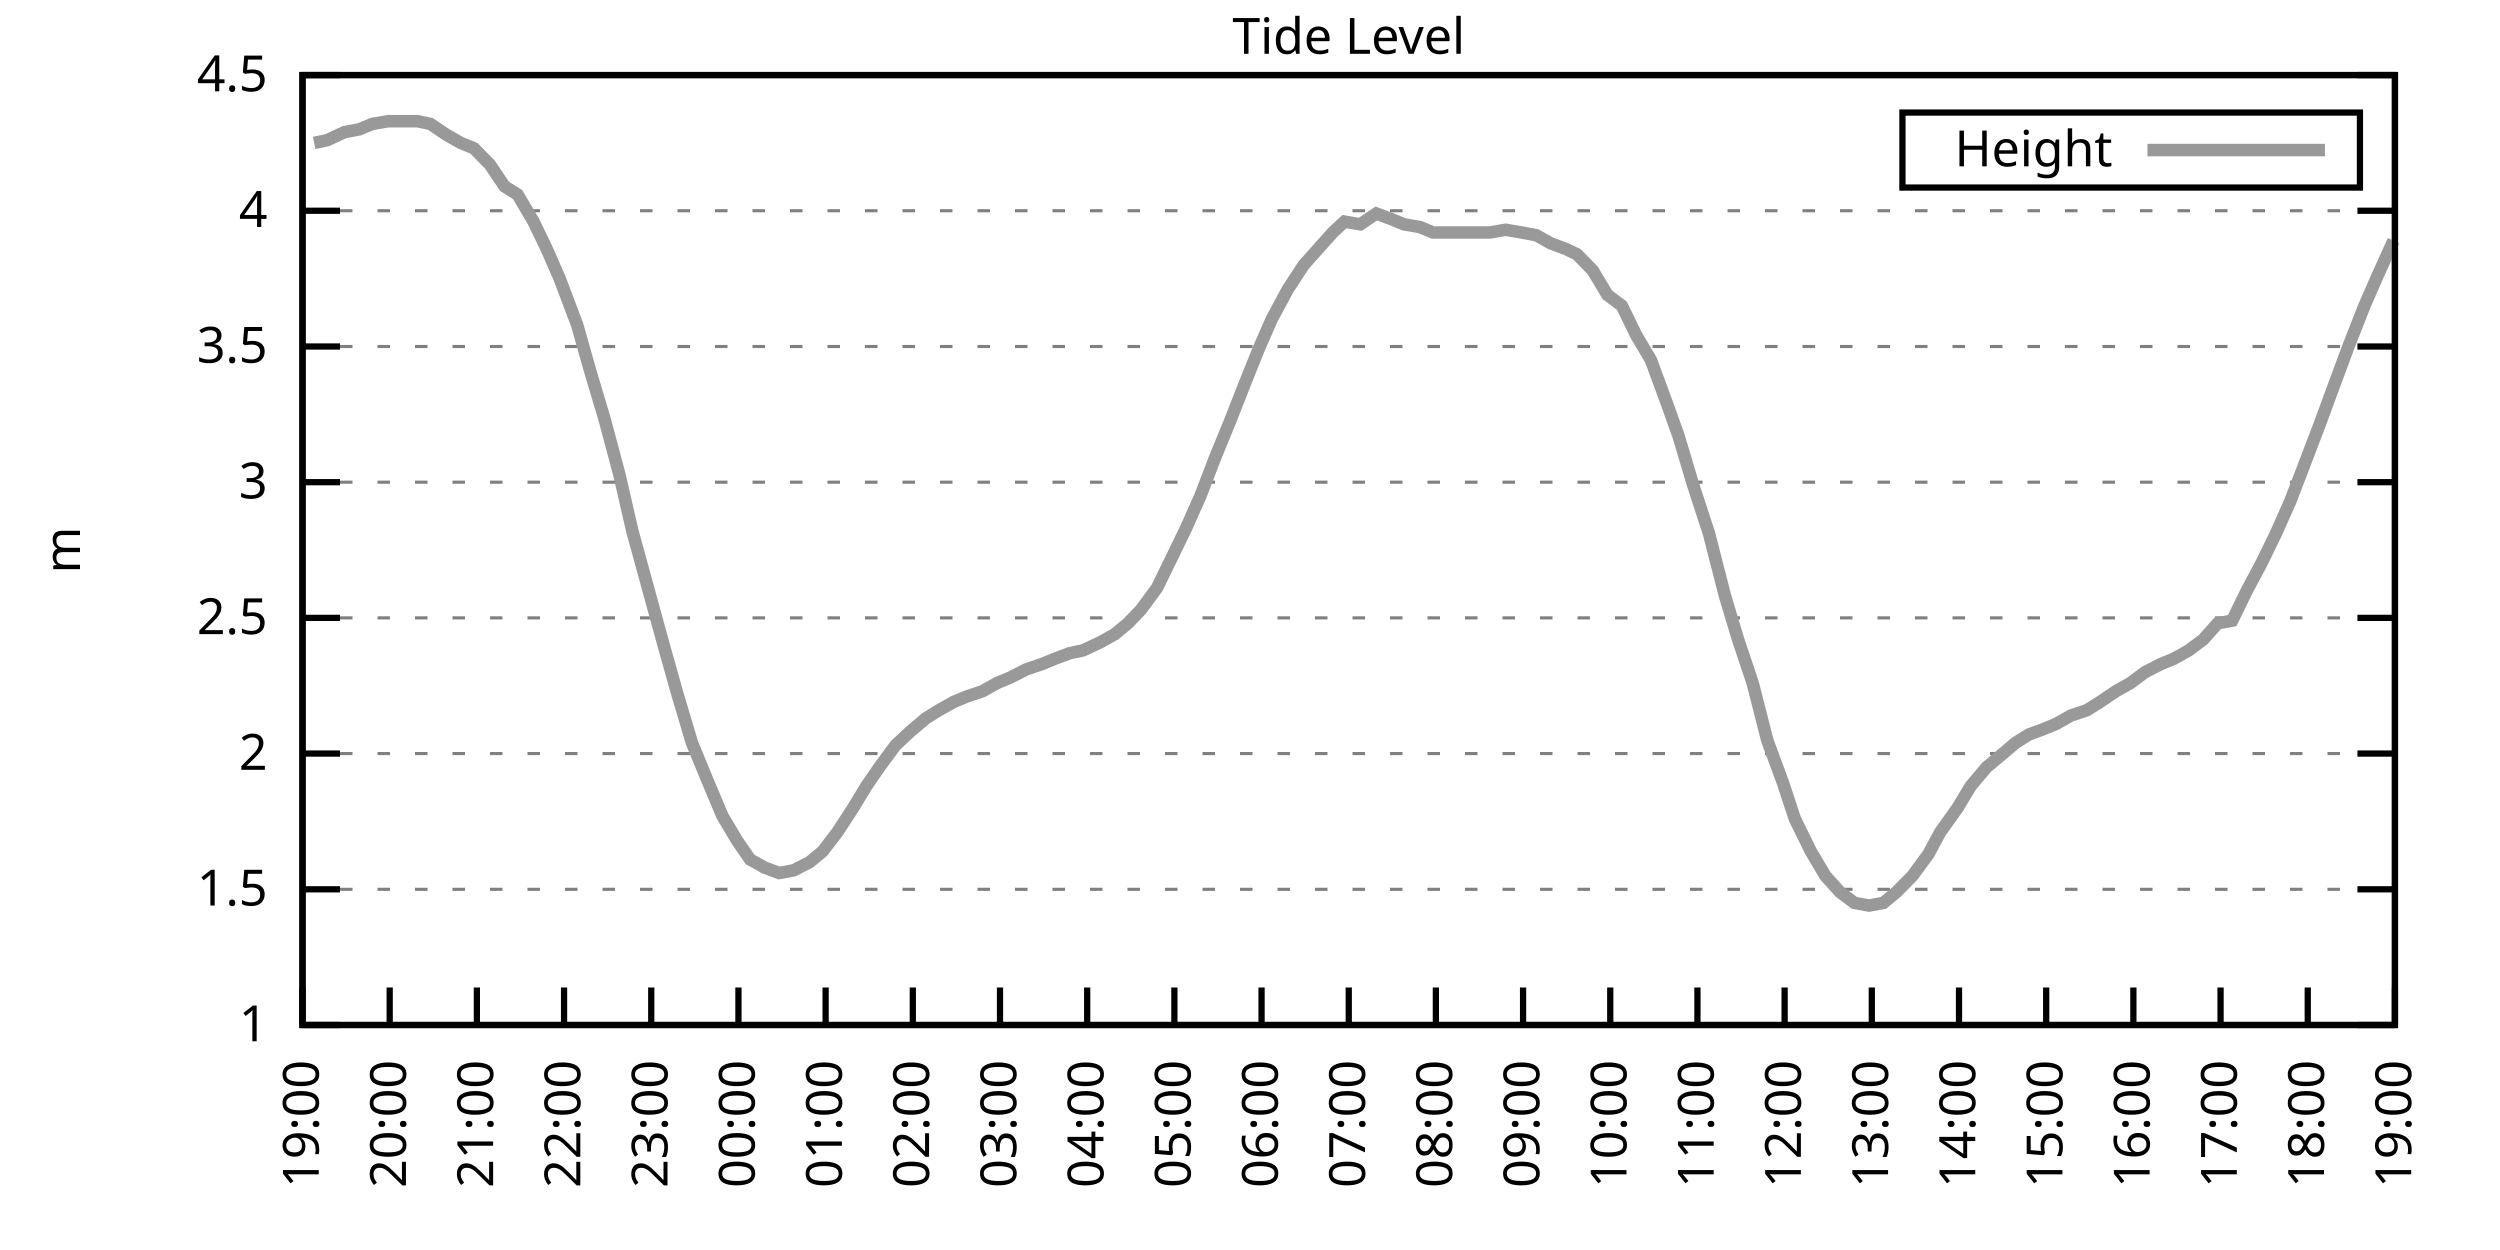
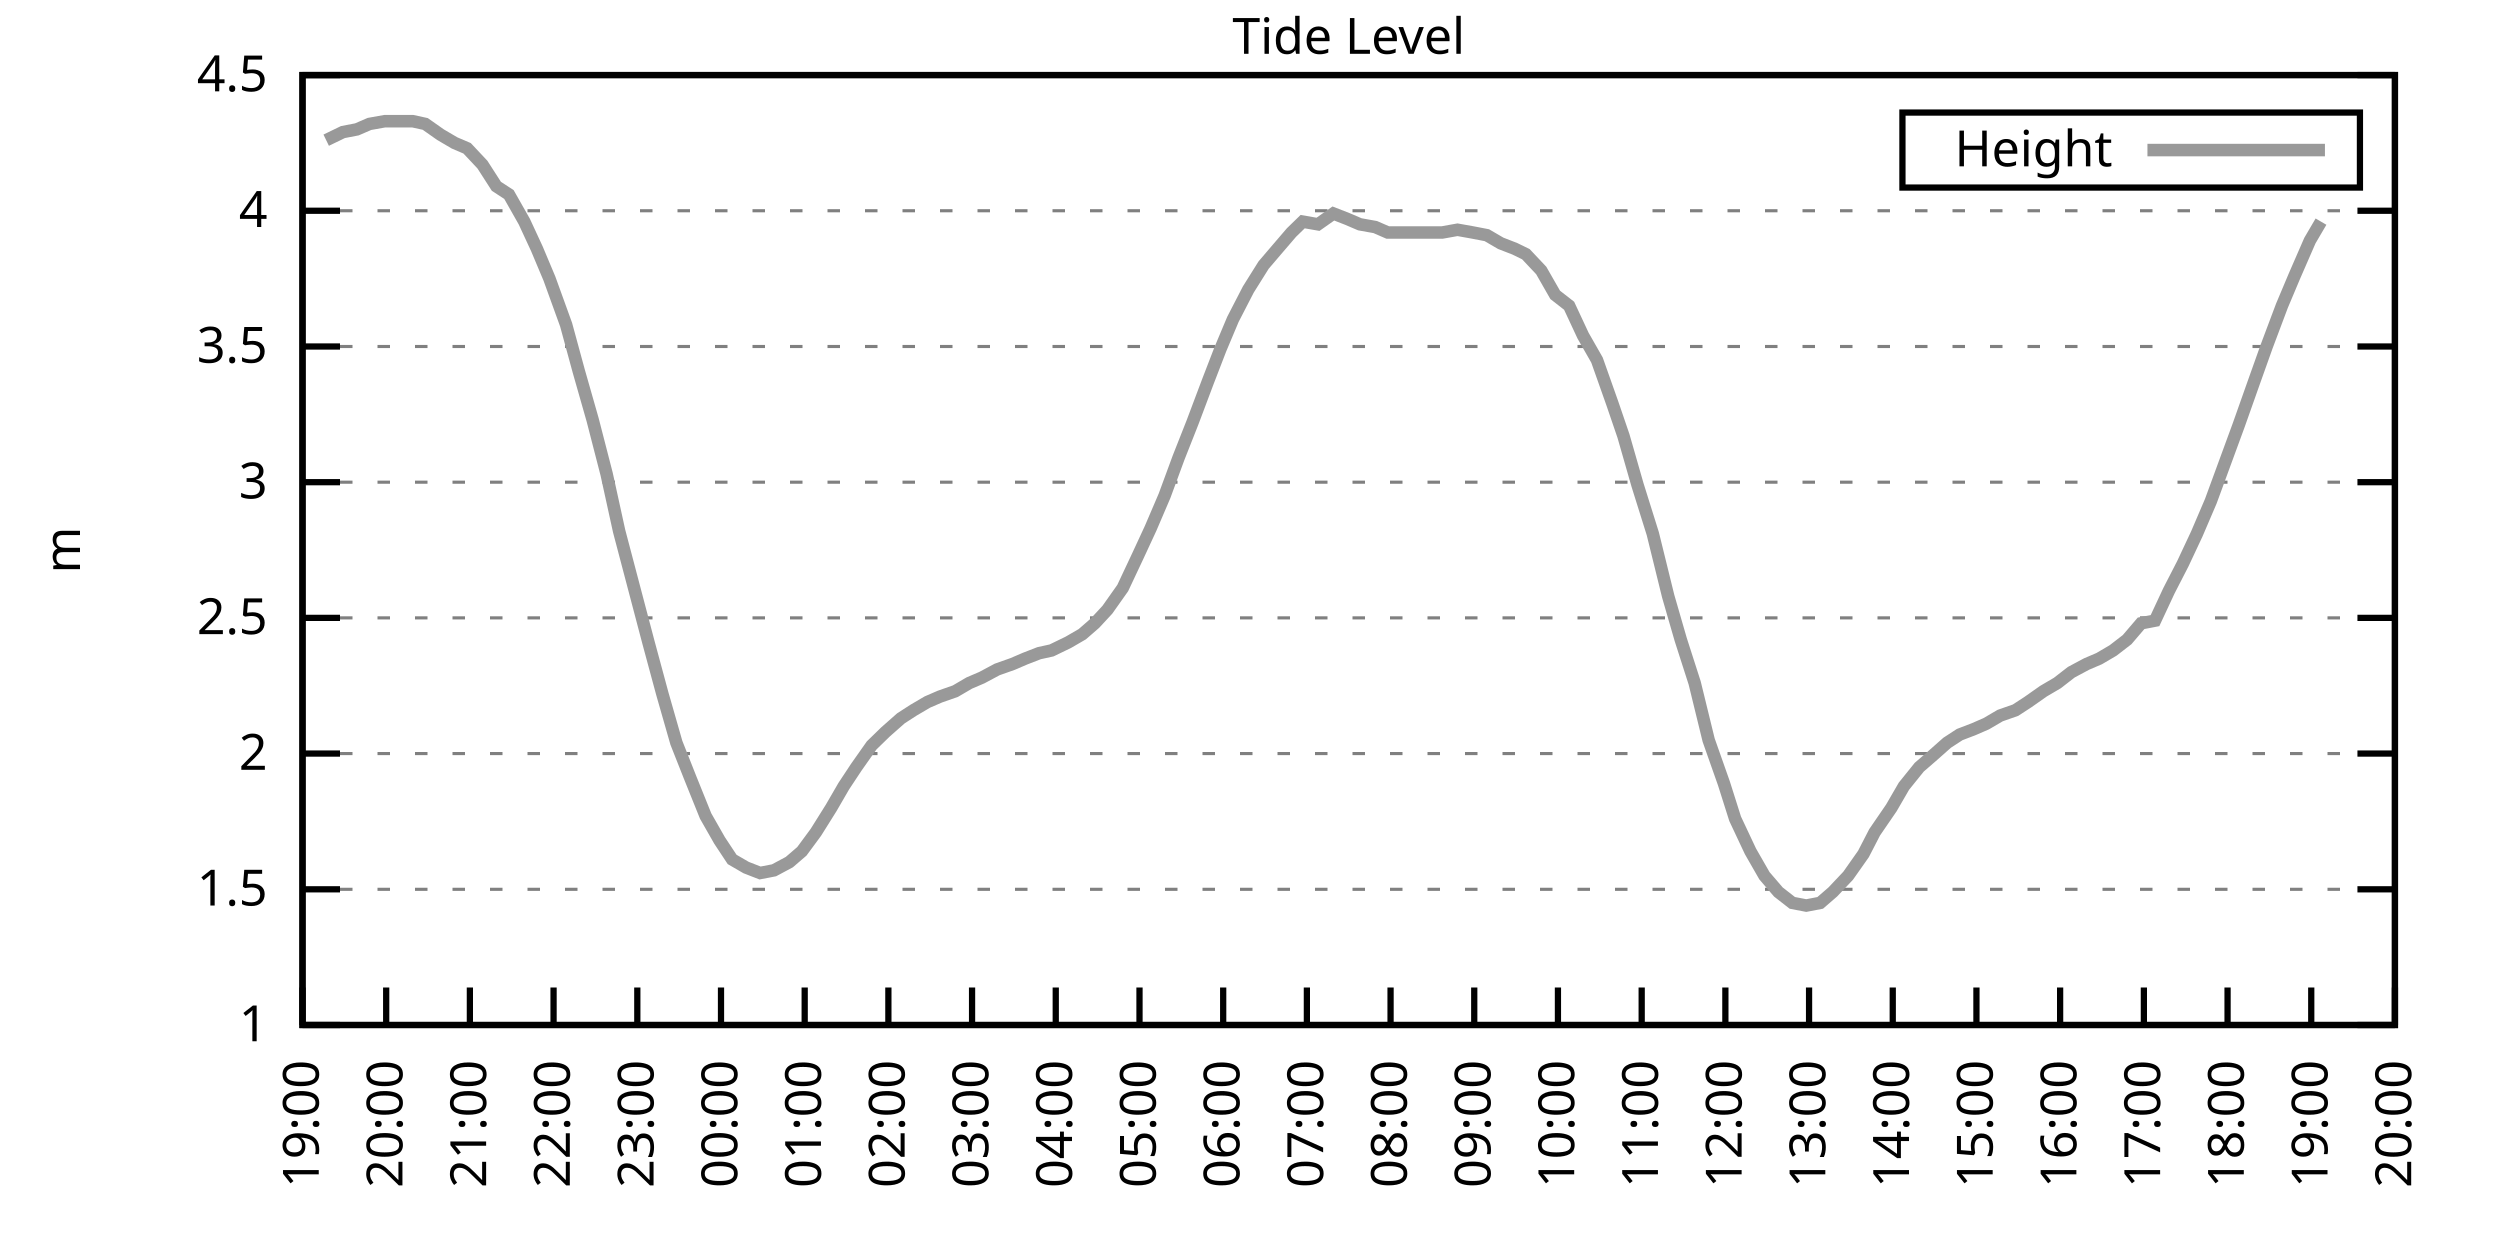
<svg xmlns="http://www.w3.org/2000/svg" xmlns:xlink="http://www.w3.org/1999/xlink" width="400" height="200" viewBox="0 0 400 200">
  <g id="gnuplot_canvas">
    <rect x="0" y="0" width="400" height="200" fill="none" />
    <defs>
      <circle id="gpDot" r="0.5" stroke-width="0.5" stroke="currentColor" />
      <path id="gpPt0" stroke-width="0.333" stroke="currentColor" d="M-1,0 h2 M0,-1 v2" />
      <path id="gpPt1" stroke-width="0.333" stroke="currentColor" d="M-1,-1 L1,1 M1,-1 L-1,1" />
      <path id="gpPt2" stroke-width="0.333" stroke="currentColor" d="M-1,0 L1,0 M0,-1 L0,1 M-1,-1 L1,1 M-1,1 L1,-1" />
      <rect id="gpPt3" stroke-width="0.333" stroke="currentColor" x="-1" y="-1" width="2" height="2" />
      <rect id="gpPt4" stroke-width="0.333" stroke="currentColor" fill="currentColor" x="-1" y="-1" width="2" height="2" />
      <circle id="gpPt5" stroke-width="0.333" stroke="currentColor" cx="0" cy="0" r="1" />
      <use xlink:href="#gpPt5" id="gpPt6" fill="currentColor" stroke="none" />
      <path id="gpPt7" stroke-width="0.333" stroke="currentColor" d="M0,-1.33 L-1.33,0.67 L1.33,0.67 z" />
      <use xlink:href="#gpPt7" id="gpPt8" fill="currentColor" stroke="none" />
      <use xlink:href="#gpPt7" id="gpPt9" stroke="currentColor" transform="rotate(180)" />
      <use xlink:href="#gpPt9" id="gpPt10" fill="currentColor" stroke="none" />
      <use xlink:href="#gpPt3" id="gpPt11" stroke="currentColor" transform="rotate(45)" />
      <use xlink:href="#gpPt11" id="gpPt12" fill="currentColor" stroke="none" />
      <path id="gpPt13" stroke-width="0.333" stroke="currentColor" d="M0,1.330 L1.265,0.411 L0.782,-1.067 L-0.782,-1.076 L-1.265,0.411 z" />
      <use xlink:href="#gpPt13" id="gpPt14" fill="currentColor" stroke="none" />
      <filter id="textbox" filterUnits="objectBoundingBox" x="0" y="0" height="1" width="1">
        <feFlood flood-color="white" flood-opacity="1" result="bgnd" />
        <feComposite in="SourceGraphic" in2="bgnd" operator="atop" />
      </filter>
      <filter id="greybox" filterUnits="objectBoundingBox" x="0" y="0" height="1" width="1">
        <feFlood flood-color="lightgrey" flood-opacity="1" result="grey" />
        <feComposite in="SourceGraphic" in2="grey" operator="atop" />
      </filter>
    </defs>
    <g fill="none" color="white" stroke="currentColor" stroke-width="1.00" stroke-linecap="butt" stroke-linejoin="miter">
</g>
    <g fill="none" color="black" stroke="currentColor" stroke-width="1.00" stroke-linecap="butt" stroke-linejoin="miter">
      <g stroke="none" shape-rendering="crispEdges">
        <polygon fill="rgb(255, 255, 255)" points="48.40,164.00 383.18,164.00 383.18,12.02 48.40,12.02 " />
      </g>
    </g>
    <g fill="none" color="black" stroke="currentColor" stroke-width="1.00" stroke-linecap="butt" stroke-linejoin="miter">
</g>
    <g fill="none" color="black" stroke="black" stroke-width="0.50" stroke-linecap="butt" stroke-linejoin="miter">
</g>
    <g fill="none" color="gray" stroke="currentColor" stroke-width="0.50" stroke-linecap="butt" stroke-linejoin="miter">
      <path stroke="gray" stroke-dasharray="2,4" class="gridline" d="M48.40,164.00 L383.19,164.00  " />
    </g>
    <g fill="none" color="gray" stroke="gray" stroke-width="1.00" stroke-linecap="butt" stroke-linejoin="miter">
</g>
    <g fill="none" color="black" stroke="currentColor" stroke-width="1.00" stroke-linecap="butt" stroke-linejoin="miter">
      <path stroke="black" d="M48.40,164.00 L54.40,164.00 M383.19,164.00 L377.19,164.00  " />
      <g transform="translate(42.80,166.60)" stroke="none" fill="black" font-family="Sans" font-size="8.00" text-anchor="end">
        <text>
          <tspan font-family="Sans"> 1</tspan>
        </text>
      </g>
    </g>
    <g fill="none" color="black" stroke="currentColor" stroke-width="1.00" stroke-linecap="butt" stroke-linejoin="miter">
</g>
    <g fill="none" color="black" stroke="black" stroke-width="0.50" stroke-linecap="butt" stroke-linejoin="miter">
</g>
    <g fill="none" color="gray" stroke="currentColor" stroke-width="0.50" stroke-linecap="butt" stroke-linejoin="miter">
      <path stroke="gray" stroke-dasharray="2,4" class="gridline" d="M48.40,142.29 L383.19,142.29  " />
    </g>
    <g fill="none" color="gray" stroke="gray" stroke-width="1.00" stroke-linecap="butt" stroke-linejoin="miter">
</g>
    <g fill="none" color="black" stroke="currentColor" stroke-width="1.00" stroke-linecap="butt" stroke-linejoin="miter">
      <path stroke="black" d="M48.40,142.29 L54.40,142.29 M383.19,142.29 L377.19,142.29  " />
      <g transform="translate(42.80,144.89)" stroke="none" fill="black" font-family="Sans" font-size="8.00" text-anchor="end">
        <text>
          <tspan font-family="Sans"> 1.5</tspan>
        </text>
      </g>
    </g>
    <g fill="none" color="black" stroke="currentColor" stroke-width="1.00" stroke-linecap="butt" stroke-linejoin="miter">
</g>
    <g fill="none" color="black" stroke="black" stroke-width="0.50" stroke-linecap="butt" stroke-linejoin="miter">
</g>
    <g fill="none" color="gray" stroke="currentColor" stroke-width="0.50" stroke-linecap="butt" stroke-linejoin="miter">
      <path stroke="gray" stroke-dasharray="2,4" class="gridline" d="M48.40,120.57 L383.19,120.57  " />
    </g>
    <g fill="none" color="gray" stroke="gray" stroke-width="1.00" stroke-linecap="butt" stroke-linejoin="miter">
</g>
    <g fill="none" color="black" stroke="currentColor" stroke-width="1.00" stroke-linecap="butt" stroke-linejoin="miter">
      <path stroke="black" d="M48.40,120.57 L54.40,120.57 M383.19,120.57 L377.19,120.57  " />
      <g transform="translate(42.80,123.17)" stroke="none" fill="black" font-family="Sans" font-size="8.00" text-anchor="end">
        <text>
          <tspan font-family="Sans"> 2</tspan>
        </text>
      </g>
    </g>
    <g fill="none" color="black" stroke="currentColor" stroke-width="1.00" stroke-linecap="butt" stroke-linejoin="miter">
</g>
    <g fill="none" color="black" stroke="black" stroke-width="0.50" stroke-linecap="butt" stroke-linejoin="miter">
</g>
    <g fill="none" color="gray" stroke="currentColor" stroke-width="0.50" stroke-linecap="butt" stroke-linejoin="miter">
      <path stroke="gray" stroke-dasharray="2,4" class="gridline" d="M48.40,98.86 L383.19,98.86  " />
    </g>
    <g fill="none" color="gray" stroke="gray" stroke-width="1.00" stroke-linecap="butt" stroke-linejoin="miter">
</g>
    <g fill="none" color="black" stroke="currentColor" stroke-width="1.00" stroke-linecap="butt" stroke-linejoin="miter">
      <path stroke="black" d="M48.40,98.86 L54.40,98.86 M383.19,98.86 L377.19,98.86  " />
      <g transform="translate(42.80,101.46)" stroke="none" fill="black" font-family="Sans" font-size="8.00" text-anchor="end">
        <text>
          <tspan font-family="Sans"> 2.5</tspan>
        </text>
      </g>
    </g>
    <g fill="none" color="black" stroke="currentColor" stroke-width="1.00" stroke-linecap="butt" stroke-linejoin="miter">
</g>
    <g fill="none" color="black" stroke="black" stroke-width="0.50" stroke-linecap="butt" stroke-linejoin="miter">
</g>
    <g fill="none" color="gray" stroke="currentColor" stroke-width="0.50" stroke-linecap="butt" stroke-linejoin="miter">
      <path stroke="gray" stroke-dasharray="2,4" class="gridline" d="M48.40,77.15 L383.19,77.15  " />
    </g>
    <g fill="none" color="gray" stroke="gray" stroke-width="1.00" stroke-linecap="butt" stroke-linejoin="miter">
</g>
    <g fill="none" color="black" stroke="currentColor" stroke-width="1.00" stroke-linecap="butt" stroke-linejoin="miter">
      <path stroke="black" d="M48.40,77.15 L54.40,77.15 M383.19,77.15 L377.19,77.15  " />
      <g transform="translate(42.80,79.75)" stroke="none" fill="black" font-family="Sans" font-size="8.00" text-anchor="end">
        <text>
          <tspan font-family="Sans"> 3</tspan>
        </text>
      </g>
    </g>
    <g fill="none" color="black" stroke="currentColor" stroke-width="1.00" stroke-linecap="butt" stroke-linejoin="miter">
</g>
    <g fill="none" color="black" stroke="black" stroke-width="0.50" stroke-linecap="butt" stroke-linejoin="miter">
</g>
    <g fill="none" color="gray" stroke="currentColor" stroke-width="0.50" stroke-linecap="butt" stroke-linejoin="miter">
      <path stroke="gray" stroke-dasharray="2,4" class="gridline" d="M48.40,55.44 L383.19,55.44  " />
    </g>
    <g fill="none" color="gray" stroke="gray" stroke-width="1.00" stroke-linecap="butt" stroke-linejoin="miter">
</g>
    <g fill="none" color="black" stroke="currentColor" stroke-width="1.00" stroke-linecap="butt" stroke-linejoin="miter">
      <path stroke="black" d="M48.40,55.44 L54.40,55.44 M383.19,55.44 L377.19,55.44  " />
      <g transform="translate(42.80,58.04)" stroke="none" fill="black" font-family="Sans" font-size="8.00" text-anchor="end">
        <text>
          <tspan font-family="Sans"> 3.5</tspan>
        </text>
      </g>
    </g>
    <g fill="none" color="black" stroke="currentColor" stroke-width="1.00" stroke-linecap="butt" stroke-linejoin="miter">
</g>
    <g fill="none" color="black" stroke="black" stroke-width="0.50" stroke-linecap="butt" stroke-linejoin="miter">
</g>
    <g fill="none" color="gray" stroke="currentColor" stroke-width="0.50" stroke-linecap="butt" stroke-linejoin="miter">
      <path stroke="gray" stroke-dasharray="2,4" class="gridline" d="M48.40,33.72 L383.19,33.72  " />
    </g>
    <g fill="none" color="gray" stroke="gray" stroke-width="1.00" stroke-linecap="butt" stroke-linejoin="miter">
</g>
    <g fill="none" color="black" stroke="currentColor" stroke-width="1.00" stroke-linecap="butt" stroke-linejoin="miter">
      <path stroke="black" d="M48.40,33.72 L54.40,33.72 M383.19,33.72 L377.19,33.72  " />
      <g transform="translate(42.80,36.32)" stroke="none" fill="black" font-family="Sans" font-size="8.00" text-anchor="end">
        <text>
          <tspan font-family="Sans"> 4</tspan>
        </text>
      </g>
    </g>
    <g fill="none" color="black" stroke="currentColor" stroke-width="1.00" stroke-linecap="butt" stroke-linejoin="miter">
</g>
    <g fill="none" color="black" stroke="black" stroke-width="0.50" stroke-linecap="butt" stroke-linejoin="miter">
</g>
    <g fill="none" color="gray" stroke="currentColor" stroke-width="0.50" stroke-linecap="butt" stroke-linejoin="miter">
      <path stroke="gray" stroke-dasharray="2,4" class="gridline" d="M48.40,12.01 L383.19,12.01  " />
    </g>
    <g fill="none" color="gray" stroke="gray" stroke-width="1.00" stroke-linecap="butt" stroke-linejoin="miter">
</g>
    <g fill="none" color="black" stroke="currentColor" stroke-width="1.00" stroke-linecap="butt" stroke-linejoin="miter">
      <path stroke="black" d="M48.40,12.01 L54.40,12.01 M383.19,12.01 L377.19,12.01  " />
      <g transform="translate(42.80,14.61)" stroke="none" fill="black" font-family="Sans" font-size="8.00" text-anchor="end">
        <text>
          <tspan font-family="Sans"> 4.5</tspan>
        </text>
      </g>
    </g>
    <g fill="none" color="black" stroke="currentColor" stroke-width="1.00" stroke-linecap="butt" stroke-linejoin="miter">
      <path stroke="black" d="M48.40,164.00 L48.40,158.00  " />
      <g transform="translate(51.00,169.60) rotate(270.00)" stroke="none" fill="black" font-family="Sans" font-size="8.00" text-anchor="end">
        <text>
          <tspan font-family="Sans">19:00</tspan>
        </text>
      </g>
    </g>
    <g fill="none" color="black" stroke="currentColor" stroke-width="1.00" stroke-linecap="butt" stroke-linejoin="miter">
-       <path stroke="black" d="M62.35,164.00 L62.35,158.00  " />
-       <g transform="translate(64.95,169.60) rotate(270.00)" stroke="none" fill="black" font-family="Sans" font-size="8.00" text-anchor="end">
+       <path stroke="black" d="M61.79,164.00 L61.79,158.00  " />
+       <g transform="translate(64.39,169.60) rotate(270.00)" stroke="none" fill="black" font-family="Sans" font-size="8.00" text-anchor="end">
        <text>
          <tspan font-family="Sans">20:00</tspan>
        </text>
      </g>
    </g>
    <g fill="none" color="black" stroke="currentColor" stroke-width="1.00" stroke-linecap="butt" stroke-linejoin="miter">
-       <path stroke="black" d="M76.30,164.00 L76.30,158.00  " />
-       <g transform="translate(78.90,169.60) rotate(270.00)" stroke="none" fill="black" font-family="Sans" font-size="8.00" text-anchor="end">
+       <path stroke="black" d="M75.18,164.00 L75.18,158.00  " />
+       <g transform="translate(77.78,169.60) rotate(270.00)" stroke="none" fill="black" font-family="Sans" font-size="8.00" text-anchor="end">
        <text>
          <tspan font-family="Sans">21:00</tspan>
        </text>
      </g>
    </g>
    <g fill="none" color="black" stroke="currentColor" stroke-width="1.00" stroke-linecap="butt" stroke-linejoin="miter">
-       <path stroke="black" d="M90.25,164.00 L90.25,158.00  " />
-       <g transform="translate(92.85,169.60) rotate(270.00)" stroke="none" fill="black" font-family="Sans" font-size="8.00" text-anchor="end">
+       <path stroke="black" d="M88.57,164.00 L88.57,158.00  " />
+       <g transform="translate(91.17,169.60) rotate(270.00)" stroke="none" fill="black" font-family="Sans" font-size="8.00" text-anchor="end">
        <text>
          <tspan font-family="Sans">22:00</tspan>
        </text>
      </g>
    </g>
    <g fill="none" color="black" stroke="currentColor" stroke-width="1.00" stroke-linecap="butt" stroke-linejoin="miter">
-       <path stroke="black" d="M104.20,164.00 L104.20,158.00  " />
-       <g transform="translate(106.80,169.60) rotate(270.00)" stroke="none" fill="black" font-family="Sans" font-size="8.00" text-anchor="end">
+       <path stroke="black" d="M101.97,164.00 L101.97,158.00  " />
+       <g transform="translate(104.57,169.60) rotate(270.00)" stroke="none" fill="black" font-family="Sans" font-size="8.00" text-anchor="end">
        <text>
          <tspan font-family="Sans">23:00</tspan>
        </text>
      </g>
    </g>
    <g fill="none" color="black" stroke="currentColor" stroke-width="1.00" stroke-linecap="butt" stroke-linejoin="miter">
-       <path stroke="black" d="M118.15,164.00 L118.15,158.00  " />
-       <g transform="translate(120.75,169.60) rotate(270.00)" stroke="none" fill="black" font-family="Sans" font-size="8.00" text-anchor="end">
+       <path stroke="black" d="M115.36,164.00 L115.36,158.00  " />
+       <g transform="translate(117.96,169.60) rotate(270.00)" stroke="none" fill="black" font-family="Sans" font-size="8.00" text-anchor="end">
        <text>
          <tspan font-family="Sans">00:00</tspan>
        </text>
      </g>
    </g>
    <g fill="none" color="black" stroke="currentColor" stroke-width="1.00" stroke-linecap="butt" stroke-linejoin="miter">
-       <path stroke="black" d="M132.10,164.00 L132.10,158.00  " />
-       <g transform="translate(134.70,169.60) rotate(270.00)" stroke="none" fill="black" font-family="Sans" font-size="8.00" text-anchor="end">
+       <path stroke="black" d="M128.75,164.00 L128.75,158.00  " />
+       <g transform="translate(131.35,169.60) rotate(270.00)" stroke="none" fill="black" font-family="Sans" font-size="8.00" text-anchor="end">
        <text>
          <tspan font-family="Sans">01:00</tspan>
        </text>
      </g>
    </g>
    <g fill="none" color="black" stroke="currentColor" stroke-width="1.00" stroke-linecap="butt" stroke-linejoin="miter">
-       <path stroke="black" d="M146.05,164.00 L146.05,158.00  " />
-       <g transform="translate(148.65,169.60) rotate(270.00)" stroke="none" fill="black" font-family="Sans" font-size="8.00" text-anchor="end">
+       <path stroke="black" d="M142.14,164.00 L142.14,158.00  " />
+       <g transform="translate(144.74,169.60) rotate(270.00)" stroke="none" fill="black" font-family="Sans" font-size="8.00" text-anchor="end">
        <text>
          <tspan font-family="Sans">02:00</tspan>
        </text>
      </g>
    </g>
    <g fill="none" color="black" stroke="currentColor" stroke-width="1.00" stroke-linecap="butt" stroke-linejoin="miter">
-       <path stroke="black" d="M160.00,164.00 L160.00,158.00  " />
-       <g transform="translate(162.60,169.60) rotate(270.00)" stroke="none" fill="black" font-family="Sans" font-size="8.00" text-anchor="end">
+       <path stroke="black" d="M155.53,164.00 L155.53,158.00  " />
+       <g transform="translate(158.13,169.60) rotate(270.00)" stroke="none" fill="black" font-family="Sans" font-size="8.00" text-anchor="end">
        <text>
          <tspan font-family="Sans">03:00</tspan>
        </text>
      </g>
    </g>
    <g fill="none" color="black" stroke="currentColor" stroke-width="1.00" stroke-linecap="butt" stroke-linejoin="miter">
-       <path stroke="black" d="M173.95,164.00 L173.95,158.00  " />
-       <g transform="translate(176.55,169.60) rotate(270.00)" stroke="none" fill="black" font-family="Sans" font-size="8.00" text-anchor="end">
+       <path stroke="black" d="M168.92,164.00 L168.92,158.00  " />
+       <g transform="translate(171.52,169.60) rotate(270.00)" stroke="none" fill="black" font-family="Sans" font-size="8.00" text-anchor="end">
        <text>
          <tspan font-family="Sans">04:00</tspan>
        </text>
      </g>
    </g>
    <g fill="none" color="black" stroke="currentColor" stroke-width="1.00" stroke-linecap="butt" stroke-linejoin="miter">
-       <path stroke="black" d="M187.90,164.00 L187.90,158.00  " />
-       <g transform="translate(190.50,169.60) rotate(270.00)" stroke="none" fill="black" font-family="Sans" font-size="8.00" text-anchor="end">
+       <path stroke="black" d="M182.32,164.00 L182.32,158.00  " />
+       <g transform="translate(184.92,169.60) rotate(270.00)" stroke="none" fill="black" font-family="Sans" font-size="8.00" text-anchor="end">
        <text>
          <tspan font-family="Sans">05:00</tspan>
        </text>
      </g>
    </g>
    <g fill="none" color="black" stroke="currentColor" stroke-width="1.00" stroke-linecap="butt" stroke-linejoin="miter">
-       <path stroke="black" d="M201.85,164.00 L201.85,158.00  " />
-       <g transform="translate(204.45,169.60) rotate(270.00)" stroke="none" fill="black" font-family="Sans" font-size="8.00" text-anchor="end">
+       <path stroke="black" d="M195.71,164.00 L195.71,158.00  " />
+       <g transform="translate(198.31,169.60) rotate(270.00)" stroke="none" fill="black" font-family="Sans" font-size="8.00" text-anchor="end">
        <text>
          <tspan font-family="Sans">06:00</tspan>
        </text>
      </g>
    </g>
    <g fill="none" color="black" stroke="currentColor" stroke-width="1.00" stroke-linecap="butt" stroke-linejoin="miter">
-       <path stroke="black" d="M215.80,164.00 L215.80,158.00  " />
-       <g transform="translate(218.40,169.60) rotate(270.00)" stroke="none" fill="black" font-family="Sans" font-size="8.00" text-anchor="end">
+       <path stroke="black" d="M209.10,164.00 L209.10,158.00  " />
+       <g transform="translate(211.70,169.60) rotate(270.00)" stroke="none" fill="black" font-family="Sans" font-size="8.00" text-anchor="end">
        <text>
          <tspan font-family="Sans">07:00</tspan>
        </text>
      </g>
    </g>
    <g fill="none" color="black" stroke="currentColor" stroke-width="1.00" stroke-linecap="butt" stroke-linejoin="miter">
-       <path stroke="black" d="M229.74,164.00 L229.74,158.00  " />
-       <g transform="translate(232.34,169.60) rotate(270.00)" stroke="none" fill="black" font-family="Sans" font-size="8.00" text-anchor="end">
+       <path stroke="black" d="M222.49,164.00 L222.49,158.00  " />
+       <g transform="translate(225.09,169.60) rotate(270.00)" stroke="none" fill="black" font-family="Sans" font-size="8.00" text-anchor="end">
        <text>
          <tspan font-family="Sans">08:00</tspan>
        </text>
      </g>
    </g>
    <g fill="none" color="black" stroke="currentColor" stroke-width="1.00" stroke-linecap="butt" stroke-linejoin="miter">
-       <path stroke="black" d="M243.69,164.00 L243.69,158.00  " />
-       <g transform="translate(246.29,169.60) rotate(270.00)" stroke="none" fill="black" font-family="Sans" font-size="8.00" text-anchor="end">
+       <path stroke="black" d="M235.88,164.00 L235.88,158.00  " />
+       <g transform="translate(238.48,169.60) rotate(270.00)" stroke="none" fill="black" font-family="Sans" font-size="8.00" text-anchor="end">
        <text>
          <tspan font-family="Sans">09:00</tspan>
        </text>
      </g>
    </g>
    <g fill="none" color="black" stroke="currentColor" stroke-width="1.00" stroke-linecap="butt" stroke-linejoin="miter">
-       <path stroke="black" d="M257.64,164.00 L257.64,158.00  " />
-       <g transform="translate(260.24,169.60) rotate(270.00)" stroke="none" fill="black" font-family="Sans" font-size="8.00" text-anchor="end">
+       <path stroke="black" d="M249.27,164.00 L249.27,158.00  " />
+       <g transform="translate(251.87,169.60) rotate(270.00)" stroke="none" fill="black" font-family="Sans" font-size="8.00" text-anchor="end">
        <text>
          <tspan font-family="Sans">10:00</tspan>
        </text>
      </g>
    </g>
    <g fill="none" color="black" stroke="currentColor" stroke-width="1.00" stroke-linecap="butt" stroke-linejoin="miter">
-       <path stroke="black" d="M271.59,164.00 L271.59,158.00  " />
-       <g transform="translate(274.19,169.60) rotate(270.00)" stroke="none" fill="black" font-family="Sans" font-size="8.00" text-anchor="end">
+       <path stroke="black" d="M262.67,164.00 L262.67,158.00  " />
+       <g transform="translate(265.27,169.60) rotate(270.00)" stroke="none" fill="black" font-family="Sans" font-size="8.00" text-anchor="end">
        <text>
          <tspan font-family="Sans">11:00</tspan>
        </text>
      </g>
    </g>
    <g fill="none" color="black" stroke="currentColor" stroke-width="1.00" stroke-linecap="butt" stroke-linejoin="miter">
-       <path stroke="black" d="M285.54,164.00 L285.54,158.00  " />
-       <g transform="translate(288.14,169.60) rotate(270.00)" stroke="none" fill="black" font-family="Sans" font-size="8.00" text-anchor="end">
+       <path stroke="black" d="M276.06,164.00 L276.06,158.00  " />
+       <g transform="translate(278.66,169.60) rotate(270.00)" stroke="none" fill="black" font-family="Sans" font-size="8.00" text-anchor="end">
        <text>
          <tspan font-family="Sans">12:00</tspan>
        </text>
      </g>
    </g>
    <g fill="none" color="black" stroke="currentColor" stroke-width="1.00" stroke-linecap="butt" stroke-linejoin="miter">
-       <path stroke="black" d="M299.49,164.00 L299.49,158.00  " />
-       <g transform="translate(302.09,169.60) rotate(270.00)" stroke="none" fill="black" font-family="Sans" font-size="8.00" text-anchor="end">
+       <path stroke="black" d="M289.45,164.00 L289.45,158.00  " />
+       <g transform="translate(292.05,169.60) rotate(270.00)" stroke="none" fill="black" font-family="Sans" font-size="8.00" text-anchor="end">
        <text>
          <tspan font-family="Sans">13:00</tspan>
        </text>
      </g>
    </g>
    <g fill="none" color="black" stroke="currentColor" stroke-width="1.00" stroke-linecap="butt" stroke-linejoin="miter">
-       <path stroke="black" d="M313.44,164.00 L313.44,158.00  " />
-       <g transform="translate(316.04,169.60) rotate(270.00)" stroke="none" fill="black" font-family="Sans" font-size="8.00" text-anchor="end">
+       <path stroke="black" d="M302.84,164.00 L302.84,158.00  " />
+       <g transform="translate(305.44,169.60) rotate(270.00)" stroke="none" fill="black" font-family="Sans" font-size="8.00" text-anchor="end">
        <text>
          <tspan font-family="Sans">14:00</tspan>
        </text>
      </g>
    </g>
    <g fill="none" color="black" stroke="currentColor" stroke-width="1.00" stroke-linecap="butt" stroke-linejoin="miter">
-       <path stroke="black" d="M327.39,164.00 L327.39,158.00  " />
-       <g transform="translate(329.99,169.60) rotate(270.00)" stroke="none" fill="black" font-family="Sans" font-size="8.00" text-anchor="end">
+       <path stroke="black" d="M316.23,164.00 L316.23,158.00  " />
+       <g transform="translate(318.83,169.60) rotate(270.00)" stroke="none" fill="black" font-family="Sans" font-size="8.00" text-anchor="end">
        <text>
          <tspan font-family="Sans">15:00</tspan>
        </text>
      </g>
    </g>
    <g fill="none" color="black" stroke="currentColor" stroke-width="1.00" stroke-linecap="butt" stroke-linejoin="miter">
-       <path stroke="black" d="M341.34,164.00 L341.34,158.00  " />
-       <g transform="translate(343.94,169.60) rotate(270.00)" stroke="none" fill="black" font-family="Sans" font-size="8.00" text-anchor="end">
+       <path stroke="black" d="M329.62,164.00 L329.62,158.00  " />
+       <g transform="translate(332.22,169.60) rotate(270.00)" stroke="none" fill="black" font-family="Sans" font-size="8.00" text-anchor="end">
        <text>
          <tspan font-family="Sans">16:00</tspan>
        </text>
      </g>
    </g>
    <g fill="none" color="black" stroke="currentColor" stroke-width="1.00" stroke-linecap="butt" stroke-linejoin="miter">
-       <path stroke="black" d="M355.29,164.00 L355.29,158.00  " />
-       <g transform="translate(357.89,169.60) rotate(270.00)" stroke="none" fill="black" font-family="Sans" font-size="8.00" text-anchor="end">
+       <path stroke="black" d="M343.02,164.00 L343.02,158.00  " />
+       <g transform="translate(345.62,169.60) rotate(270.00)" stroke="none" fill="black" font-family="Sans" font-size="8.00" text-anchor="end">
        <text>
          <tspan font-family="Sans">17:00</tspan>
        </text>
      </g>
    </g>
    <g fill="none" color="black" stroke="currentColor" stroke-width="1.00" stroke-linecap="butt" stroke-linejoin="miter">
-       <path stroke="black" d="M369.24,164.00 L369.24,158.00  " />
-       <g transform="translate(371.84,169.60) rotate(270.00)" stroke="none" fill="black" font-family="Sans" font-size="8.00" text-anchor="end">
+       <path stroke="black" d="M356.41,164.00 L356.41,158.00  " />
+       <g transform="translate(359.01,169.60) rotate(270.00)" stroke="none" fill="black" font-family="Sans" font-size="8.00" text-anchor="end">
        <text>
          <tspan font-family="Sans">18:00</tspan>
+         </text>
+       </g>
+     </g>
+     <g fill="none" color="black" stroke="currentColor" stroke-width="1.00" stroke-linecap="butt" stroke-linejoin="miter">
+       <path stroke="black" d="M369.80,164.00 L369.80,158.00  " />
+       <g transform="translate(372.40,169.60) rotate(270.00)" stroke="none" fill="black" font-family="Sans" font-size="8.00" text-anchor="end">
+         <text>
+           <tspan font-family="Sans">19:00</tspan>
        </text>
      </g>
    </g>
    <g fill="none" color="black" stroke="currentColor" stroke-width="1.00" stroke-linecap="butt" stroke-linejoin="miter">
      <path stroke="black" d="M383.19,164.00 L383.19,158.00  " />
      <g transform="translate(385.79,169.60) rotate(270.00)" stroke="none" fill="black" font-family="Sans" font-size="8.00" text-anchor="end">
        <text>
-           <tspan font-family="Sans">19:00</tspan>
+           <tspan font-family="Sans">20:00</tspan>
        </text>
      </g>
    </g>
    <g fill="none" color="black" stroke="currentColor" stroke-width="1.00" stroke-linecap="butt" stroke-linejoin="miter">
</g>
    <g fill="none" color="black" stroke="currentColor" stroke-width="1.00" stroke-linecap="butt" stroke-linejoin="miter">
      <path stroke="black" d="M48.40,12.01 L48.40,164.00 L383.19,164.00 L383.19,12.01 L48.40,12.01 Z  " />
    </g>
    <g fill="none" color="black" stroke="currentColor" stroke-width="1.00" stroke-linecap="butt" stroke-linejoin="miter">
</g>
    <g fill="none" color="black" stroke="currentColor" stroke-width="1.00" stroke-linecap="butt" stroke-linejoin="miter">
      <path stroke="black" d="M304.39,30.01 L304.39,18.01 L377.59,18.01 L377.59,30.01 L304.39,30.01 Z  " />
    </g>
    <g id="Tide_level_plot_1">
      <g fill="none" color="white" stroke="black" stroke-width="2.00" stroke-linecap="butt" stroke-linejoin="miter">
</g>
      <g fill="none" color="black" stroke="currentColor" stroke-width="2.00" stroke-linecap="butt" stroke-linejoin="miter">
        <g transform="translate(337.99,26.61)" stroke="none" fill="black" font-family="Sans" font-size="8.00" text-anchor="end">
          <text>
            <tspan font-family="Sans">Height</tspan>
          </text>
        </g>
      </g>
      <g fill="none" color="black" stroke="currentColor" stroke-width="2.00" stroke-linecap="butt" stroke-linejoin="miter">
-         <path stroke="rgb(153, 153, 153)" d="M343.59,24.01 L371.99,24.01 M50.26,22.87 L52.35,22.43 L55.14,21.13 L57.47,20.70 L59.56,19.83 L62.12,19.39   L64.44,19.39 L66.77,19.39 L68.86,19.83 L71.42,21.56 L73.74,22.87 L75.83,23.73 L78.39,26.34 L80.72,29.81   L82.81,31.12 L85.37,35.46 L87.46,39.80 L89.55,44.58 L92.34,51.96 L94.43,59.34 L96.76,67.16 L99.08,75.85   L101.18,84.97 L106.06,102.77 L108.38,111.02 L110.71,118.84 L113.03,124.48 L115.59,130.56 L117.92,134.47 L120.01,137.51   L122.33,138.81 L124.66,139.68 L126.98,139.25 L129.54,137.94 L131.63,136.21 L133.96,133.17 L136.51,129.26 L138.61,125.79   L140.70,122.75 L143.26,119.27 L145.58,117.10 L148.14,114.93 L150.23,113.63 L152.56,112.32 L154.65,111.45 L157.21,110.59   L159.53,109.28 L161.62,108.42 L164.18,107.11 L166.74,106.24 L168.83,105.38 L171.16,104.51 L173.25,104.07 L176.04,102.77   L178.36,101.47 L180.46,99.73 L182.55,97.56 L185.11,94.08 L187.66,88.87 L189.76,84.53 L192.08,79.32 L194.41,73.24   L196.73,67.59 L199.29,61.08 L201.38,55.87 L203.47,51.09 L206.03,46.32 L208.59,42.41 L210.91,39.80 L213.24,37.20   L215.10,35.46 L217.65,35.89 L220.21,34.16 L222.54,35.03 L224.63,35.89 L227.19,36.33 L229.28,37.20 L231.60,37.20   L234.16,37.20 L236.02,37.20 L238.35,37.20 L240.90,36.76 L243.46,37.20 L245.79,37.63 L248.11,38.93 L250.44,39.80   L252.30,40.67 L254.85,43.28 L257.18,47.18 L259.50,48.92 L261.83,53.70 L264.15,57.61 L266.71,64.56 L268.57,69.77   L270.90,77.58 L273.45,85.40 L276.01,95.39 L278.10,102.34 L280.43,109.28 L282.75,118.40 L285.31,125.35 L287.17,131.00   L289.73,136.21 L292.05,140.12 L294.38,142.72 L296.70,144.46 L299.03,144.89 L301.35,144.46 L303.44,142.72 L306.00,140.12   L308.56,136.64 L310.42,133.17 L313.21,129.26 L315.30,125.79 L317.86,122.75 L319.95,121.01 L322.51,118.84 L324.60,117.53   L326.93,116.67 L329.02,115.80 L331.34,114.49 L333.90,113.63 L335.99,112.32 L338.55,110.59 L340.88,109.28 L343.20,107.55   L345.76,106.24 L347.85,105.38 L350.18,104.07 L352.50,102.34 L354.83,99.73 L357.15,99.30 L359.48,94.52 L361.80,90.18   L364.13,85.40 L366.45,80.19 L368.78,74.11 L371.10,68.03 L373.66,61.08 L375.75,55.44 L378.31,48.92 L380.40,44.15   L382.96,38.50  " />
+         <path stroke="rgb(153, 153, 153)" d="M343.59,24.01 L371.99,24.01 M52.19,22.43 L54.87,21.13 L57.10,20.70 L59.11,19.83 L61.57,19.39 L63.80,19.39   L66.03,19.39 L68.04,19.83 L70.50,21.56 L72.73,22.87 L74.74,23.73 L77.19,26.34 L79.42,29.81 L81.43,31.12   L83.89,35.46 L85.90,39.80 L87.91,44.58 L90.58,51.96 L92.59,59.34 L94.82,67.16 L97.06,75.85 L99.06,84.97   L103.75,102.77 L105.98,111.02 L108.22,118.84 L110.45,124.48 L112.90,130.56 L115.13,134.47 L117.14,137.51 L119.38,138.81   L121.61,139.68 L123.84,139.25 L126.29,137.94 L128.30,136.21 L130.54,133.17 L132.99,129.26 L135.00,125.79 L137.01,122.75   L139.46,119.27 L141.69,117.10 L144.15,114.93 L146.16,113.63 L148.39,112.32 L150.40,111.45 L152.85,110.59 L155.09,109.28   L157.10,108.42 L159.55,107.11 L162.01,106.24 L164.01,105.38 L166.25,104.51 L168.25,104.07 L170.93,102.77 L173.17,101.47   L175.17,99.73 L177.18,97.56 L179.64,94.08 L182.09,88.87 L184.10,84.53 L186.33,79.32 L188.57,73.24 L190.80,67.59   L193.25,61.08 L195.26,55.87 L197.27,51.09 L199.73,46.32 L202.18,42.41 L204.41,39.80 L206.64,37.20 L208.43,35.46   L210.88,35.89 L213.34,34.16 L215.57,35.03 L217.58,35.89 L220.04,36.33 L222.04,37.20 L224.28,37.20 L226.73,37.20   L228.52,37.20 L230.75,37.20 L233.20,36.76 L235.66,37.20 L237.89,37.63 L240.12,38.93 L242.36,39.80 L244.14,40.67   L246.60,43.28 L248.83,47.18 L251.06,48.92 L253.29,53.70 L255.52,57.61 L257.98,64.56 L259.76,69.77 L262.00,77.58   L264.45,85.40 L266.91,95.39 L268.92,102.34 L271.15,109.28 L273.38,118.40 L275.83,125.35 L277.62,131.00 L280.07,136.21   L282.31,140.12 L284.54,142.72 L286.77,144.46 L289.00,144.89 L291.23,144.46 L293.24,142.72 L295.70,140.12 L298.15,136.64   L299.94,133.17 L302.62,129.26 L304.63,125.79 L307.08,122.75 L309.09,121.01 L311.54,118.84 L313.55,117.53 L315.79,116.67   L317.79,115.80 L320.03,114.49 L322.48,113.63 L324.49,112.32 L326.95,110.59 L329.18,109.28 L331.41,107.55 L333.86,106.24   L335.87,105.38 L338.10,104.07 L340.34,102.34 L342.57,99.73 L344.80,99.30 L347.03,94.52 L349.26,90.18 L351.50,85.40   L353.73,80.19 L355.96,74.11 L358.19,68.03 L360.65,61.08 L362.66,55.44 L365.11,48.92 L367.12,44.15 L369.58,38.50   L371.36,35.46  " />
      </g>
    </g>
    <g fill="none" color="black" stroke="currentColor" stroke-width="2.00" stroke-linecap="butt" stroke-linejoin="miter">
</g>
    <g fill="none" color="black" stroke="black" stroke-width="1.00" stroke-linecap="butt" stroke-linejoin="miter">
</g>
    <g fill="none" color="black" stroke="currentColor" stroke-width="1.00" stroke-linecap="butt" stroke-linejoin="miter">
      <path stroke="black" d="M48.40,12.01 L48.40,164.00 L383.19,164.00 L383.19,12.01 L48.40,12.01 Z  " />
      <g transform="translate(12.80,88.01) rotate(270.00)" stroke="none" fill="black" font-family="Sans" font-size="8.00" text-anchor="middle">
        <text>
          <tspan font-family="Sans">m</tspan>
        </text>
      </g>
    </g>
    <g fill="none" color="black" stroke="currentColor" stroke-width="1.00" stroke-linecap="butt" stroke-linejoin="miter">
</g>
    <g fill="none" color="black" stroke="currentColor" stroke-width="1.00" stroke-linecap="butt" stroke-linejoin="miter">
      <g transform="translate(215.79,8.61)" stroke="none" fill="black" font-family="Sans" font-size="8.00" text-anchor="middle">
        <text>
          <tspan font-family="Sans">Tide Level</tspan>
        </text>
      </g>
    </g>
    <g fill="none" color="black" stroke="currentColor" stroke-width="1.00" stroke-linecap="butt" stroke-linejoin="miter">
</g>
  </g>
</svg>
